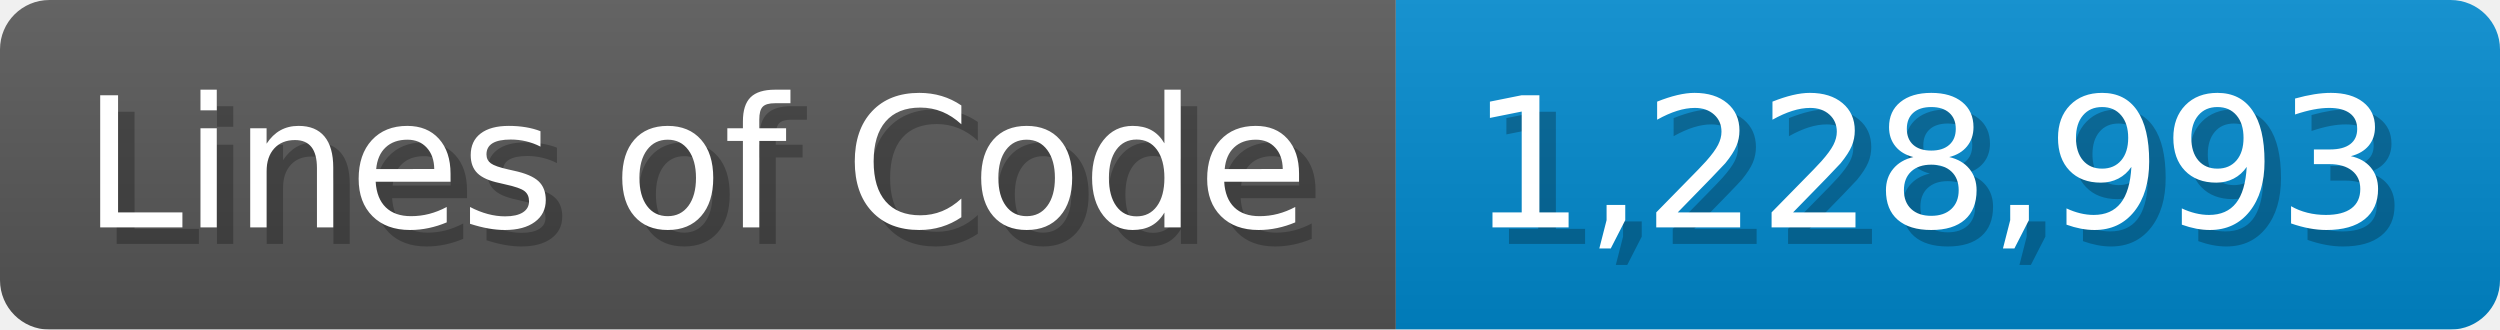
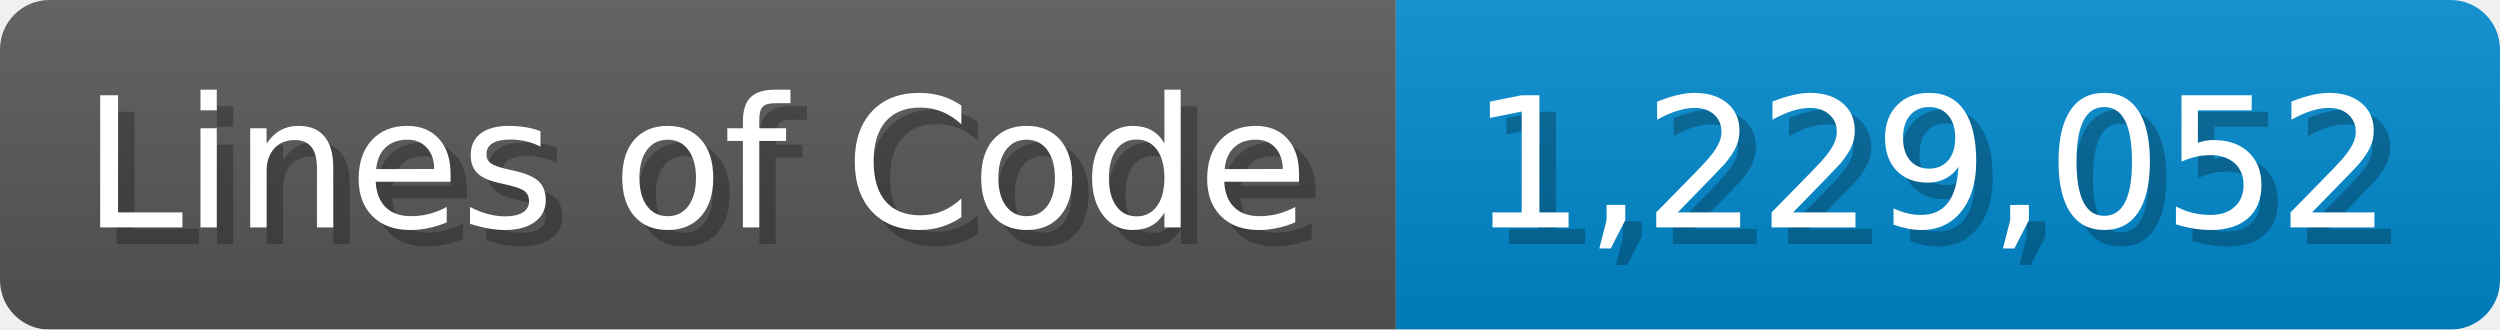
<svg xmlns="http://www.w3.org/2000/svg" width="151.7" height="20" viewBox="0 0 1517 200">
  <linearGradient id="a" x2="0" y2="100%">
    <stop offset="0" stop-opacity=".1" stop-color="#EEE" />
    <stop offset="1" stop-opacity=".1" />
  </linearGradient>
  <mask id="m">
    <rect width="1517" height="200" rx="30" fill="#FFF" />
  </mask>
  <g mask="url(#m)">
    <rect width="847" height="200" fill="#555" />
    <rect width="670" height="200" fill="#08C" x="847" />
    <rect width="1517" height="200" fill="url(#a)" />
  </g>
  <g fill="#fff" text-anchor="start" font-family="Verdana,DejaVu Sans,sans-serif" font-size="110">
    <text x="60" y="148" textLength="747" fill="#000" opacity="0.25">Lines of Code</text>
    <text x="50" y="138" textLength="747">Lines of Code</text>
-     <text x="902" y="148" textLength="570" fill="#000" opacity="0.25">1,228,993</text>
-     <text x="892" y="138" textLength="570">1,228,993</text>
+     <text x="902" y="148" textLength="570" fill="#000" opacity="0.25">1,229,052</text>
+     <text x="892" y="138" textLength="570">1,229,052</text>
  </g>
</svg>
